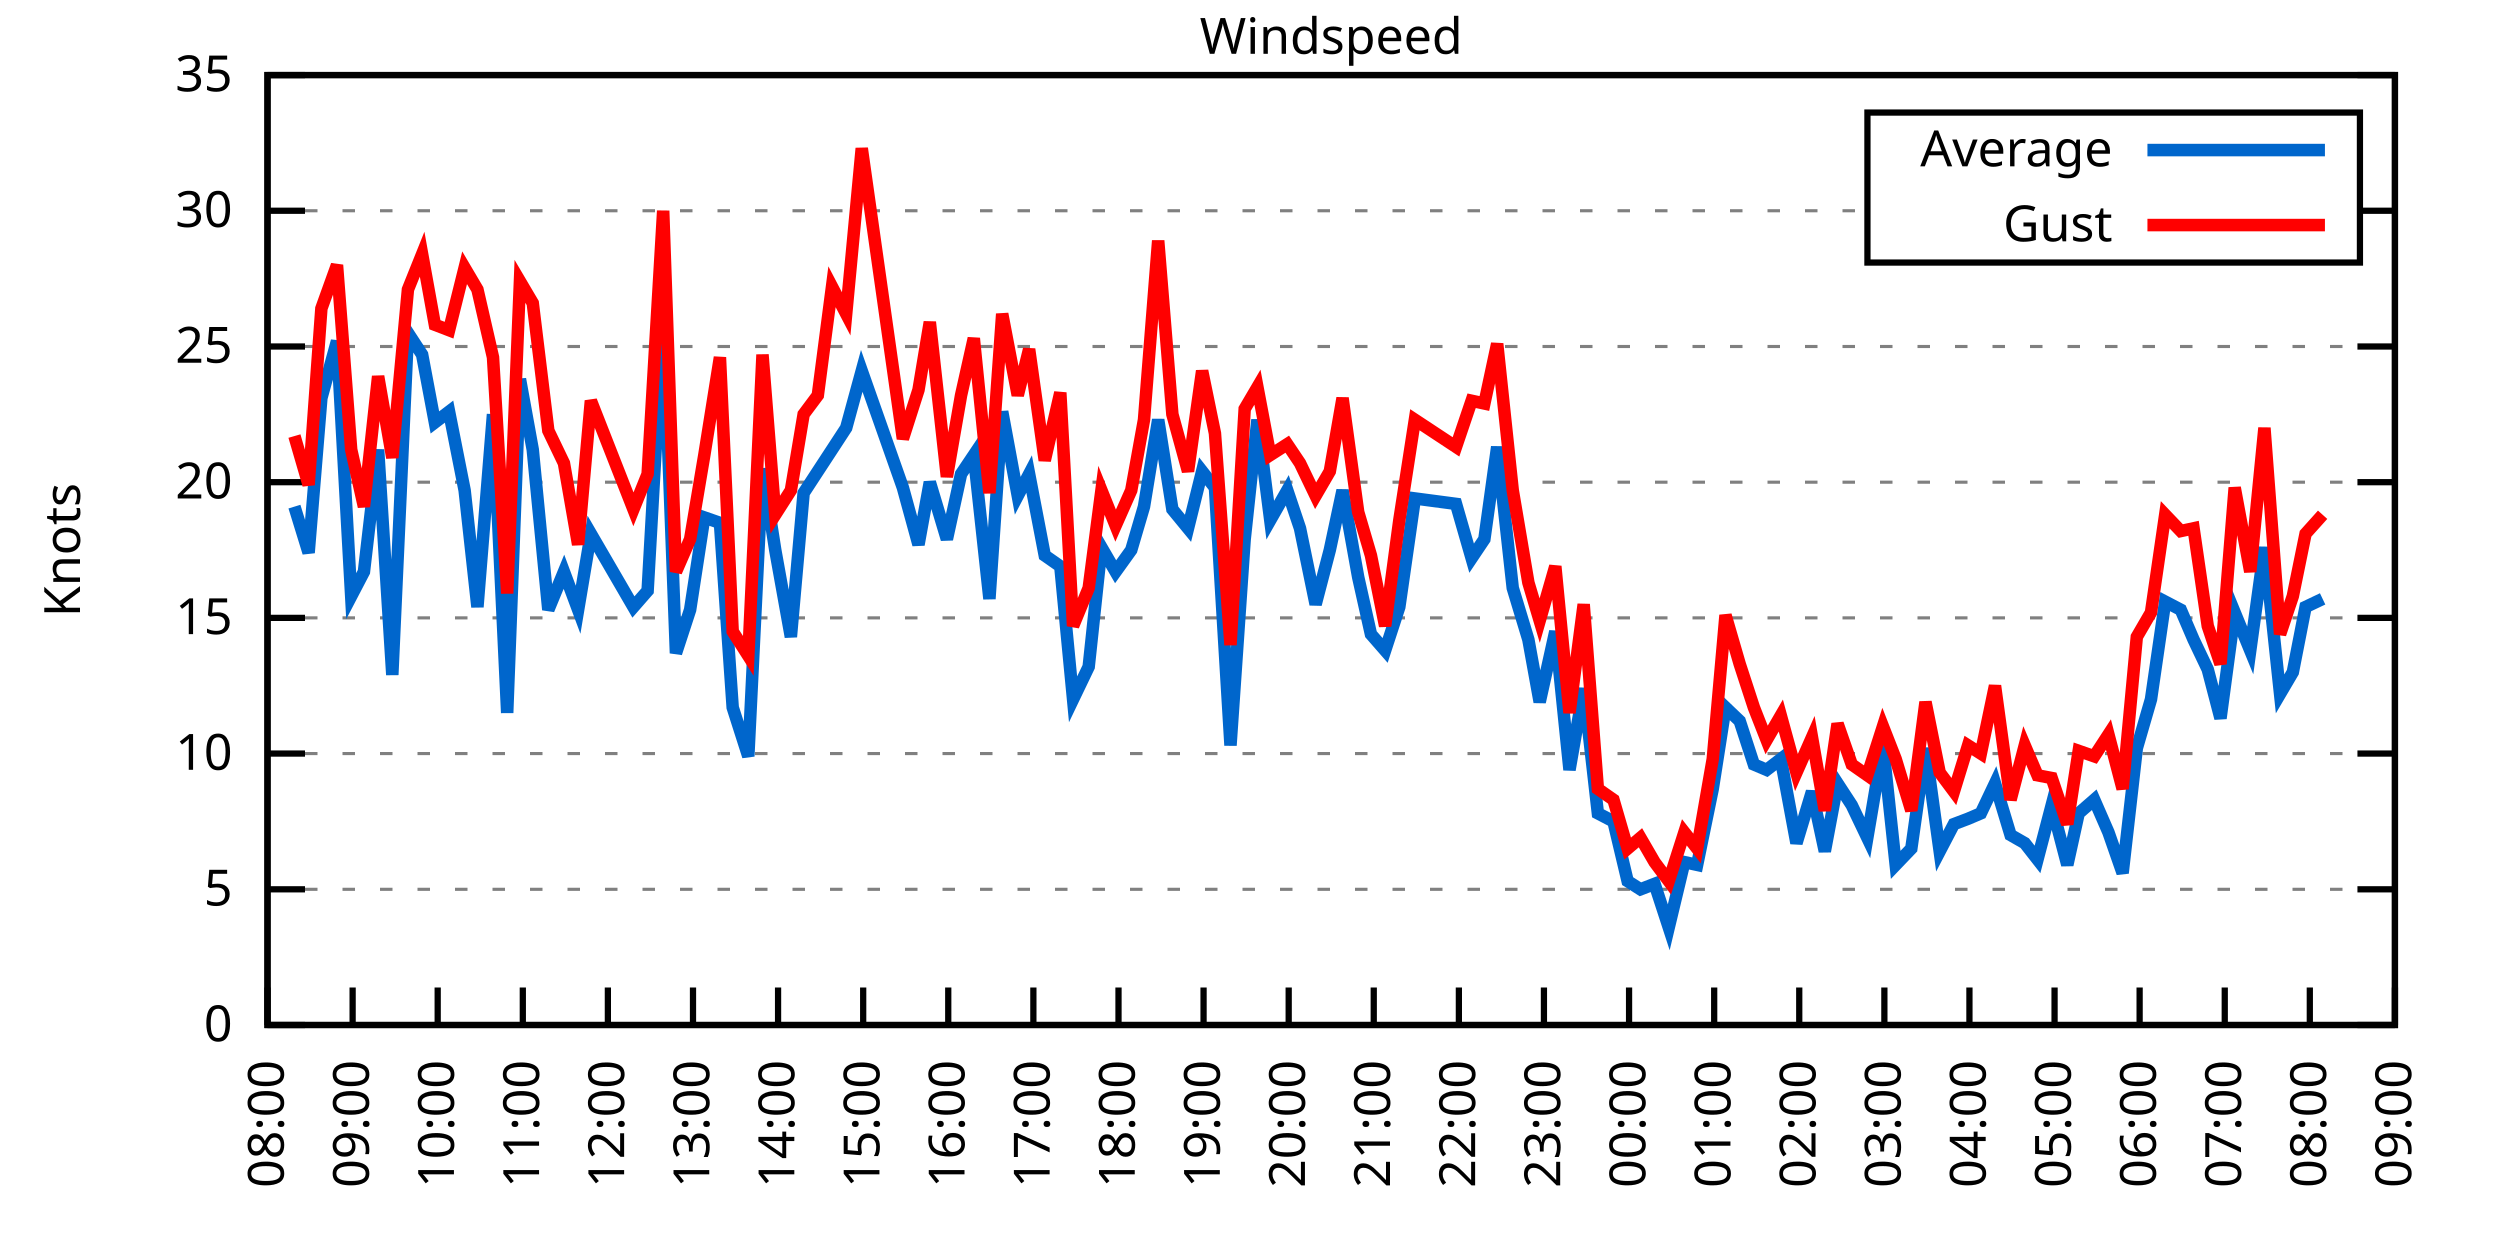
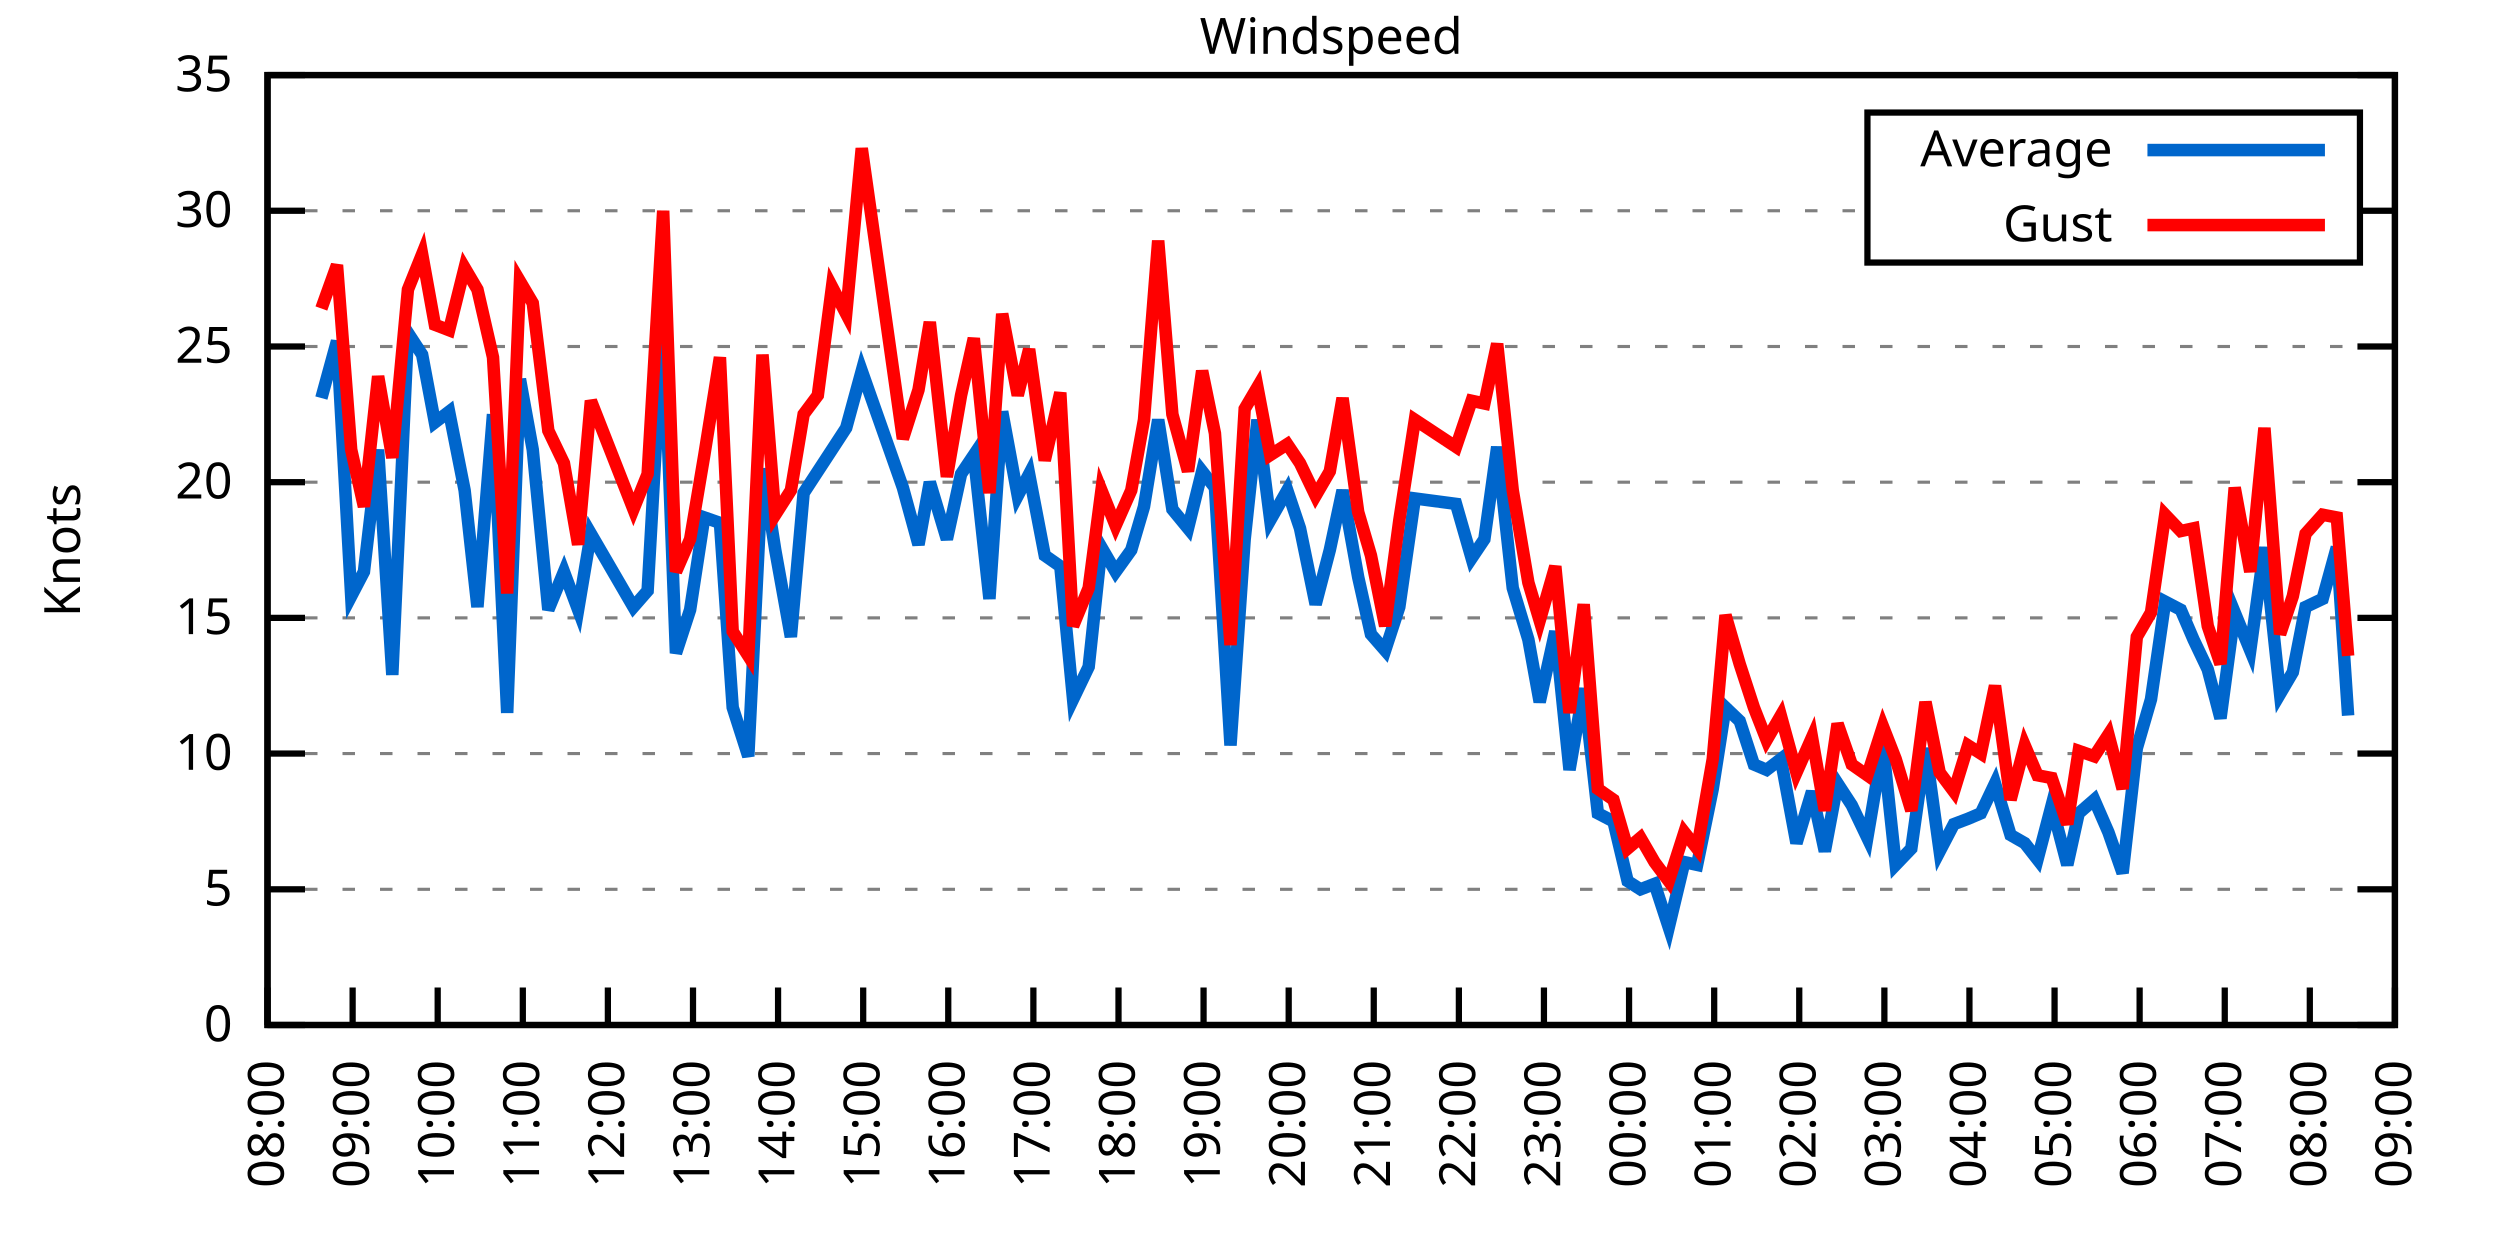
<svg xmlns="http://www.w3.org/2000/svg" xmlns:xlink="http://www.w3.org/1999/xlink" width="400" height="200" viewBox="0 0 400 200">
  <g id="gnuplot_canvas">
    <rect x="0" y="0" width="400" height="200" fill="none" />
    <defs>
      <circle id="gpDot" r="0.5" stroke-width="0.5" stroke="currentColor" />
      <path id="gpPt0" stroke-width="0.333" stroke="currentColor" d="M-1,0 h2 M0,-1 v2" />
      <path id="gpPt1" stroke-width="0.333" stroke="currentColor" d="M-1,-1 L1,1 M1,-1 L-1,1" />
      <path id="gpPt2" stroke-width="0.333" stroke="currentColor" d="M-1,0 L1,0 M0,-1 L0,1 M-1,-1 L1,1 M-1,1 L1,-1" />
      <rect id="gpPt3" stroke-width="0.333" stroke="currentColor" x="-1" y="-1" width="2" height="2" />
      <rect id="gpPt4" stroke-width="0.333" stroke="currentColor" fill="currentColor" x="-1" y="-1" width="2" height="2" />
      <circle id="gpPt5" stroke-width="0.333" stroke="currentColor" cx="0" cy="0" r="1" />
      <use xlink:href="#gpPt5" id="gpPt6" fill="currentColor" stroke="none" />
      <path id="gpPt7" stroke-width="0.333" stroke="currentColor" d="M0,-1.33 L-1.33,0.67 L1.33,0.67 z" />
      <use xlink:href="#gpPt7" id="gpPt8" fill="currentColor" stroke="none" />
      <use xlink:href="#gpPt7" id="gpPt9" stroke="currentColor" transform="rotate(180)" />
      <use xlink:href="#gpPt9" id="gpPt10" fill="currentColor" stroke="none" />
      <use xlink:href="#gpPt3" id="gpPt11" stroke="currentColor" transform="rotate(45)" />
      <use xlink:href="#gpPt11" id="gpPt12" fill="currentColor" stroke="none" />
      <path id="gpPt13" stroke-width="0.333" stroke="currentColor" d="M0,1.330 L1.265,0.411 L0.782,-1.067 L-0.782,-1.076 L-1.265,0.411 z" />
      <use xlink:href="#gpPt13" id="gpPt14" fill="currentColor" stroke="none" />
      <filter id="textbox" filterUnits="objectBoundingBox" x="0" y="0" height="1" width="1">
        <feFlood flood-color="white" flood-opacity="1" result="bgnd" />
        <feComposite in="SourceGraphic" in2="bgnd" operator="atop" />
      </filter>
      <filter id="greybox" filterUnits="objectBoundingBox" x="0" y="0" height="1" width="1">
        <feFlood flood-color="lightgrey" flood-opacity="1" result="grey" />
        <feComposite in="SourceGraphic" in2="grey" operator="atop" />
      </filter>
    </defs>
    <g fill="none" color="white" stroke="currentColor" stroke-width="1.00" stroke-linecap="butt" stroke-linejoin="miter">
</g>
    <g fill="none" color="black" stroke="currentColor" stroke-width="1.00" stroke-linecap="butt" stroke-linejoin="miter">
      <g stroke="none" shape-rendering="crispEdges">
        <polygon fill="rgb(255, 255, 255)" points="42.80,164.00 383.18,164.00 383.18,12.02 42.80,12.02 " />
      </g>
    </g>
    <g fill="none" color="black" stroke="currentColor" stroke-width="1.00" stroke-linecap="butt" stroke-linejoin="miter">
</g>
    <g fill="none" color="black" stroke="black" stroke-width="0.50" stroke-linecap="butt" stroke-linejoin="miter">
</g>
    <g fill="none" color="gray" stroke="currentColor" stroke-width="0.50" stroke-linecap="butt" stroke-linejoin="miter">
      <path stroke="gray" stroke-dasharray="2,4" class="gridline" d="M42.80,164.00 L383.19,164.00  " />
    </g>
    <g fill="none" color="gray" stroke="gray" stroke-width="1.00" stroke-linecap="butt" stroke-linejoin="miter">
</g>
    <g fill="none" color="black" stroke="currentColor" stroke-width="1.00" stroke-linecap="butt" stroke-linejoin="miter">
      <path stroke="black" d="M42.80,164.00 L48.80,164.00 M383.19,164.00 L377.19,164.00  " />
      <g transform="translate(37.20,166.60)" stroke="none" fill="black" font-family="Sans" font-size="8.00" text-anchor="end">
        <text>
          <tspan font-family="Sans"> 0</tspan>
        </text>
      </g>
    </g>
    <g fill="none" color="black" stroke="currentColor" stroke-width="1.00" stroke-linecap="butt" stroke-linejoin="miter">
</g>
    <g fill="none" color="black" stroke="black" stroke-width="0.50" stroke-linecap="butt" stroke-linejoin="miter">
</g>
    <g fill="none" color="gray" stroke="currentColor" stroke-width="0.50" stroke-linecap="butt" stroke-linejoin="miter">
      <path stroke="gray" stroke-dasharray="2,4" class="gridline" d="M42.80,142.29 L383.19,142.29  " />
    </g>
    <g fill="none" color="gray" stroke="gray" stroke-width="1.00" stroke-linecap="butt" stroke-linejoin="miter">
</g>
    <g fill="none" color="black" stroke="currentColor" stroke-width="1.00" stroke-linecap="butt" stroke-linejoin="miter">
      <path stroke="black" d="M42.80,142.29 L48.80,142.29 M383.19,142.29 L377.19,142.29  " />
      <g transform="translate(37.20,144.89)" stroke="none" fill="black" font-family="Sans" font-size="8.00" text-anchor="end">
        <text>
          <tspan font-family="Sans"> 5</tspan>
        </text>
      </g>
    </g>
    <g fill="none" color="black" stroke="currentColor" stroke-width="1.00" stroke-linecap="butt" stroke-linejoin="miter">
</g>
    <g fill="none" color="black" stroke="black" stroke-width="0.50" stroke-linecap="butt" stroke-linejoin="miter">
</g>
    <g fill="none" color="gray" stroke="currentColor" stroke-width="0.50" stroke-linecap="butt" stroke-linejoin="miter">
      <path stroke="gray" stroke-dasharray="2,4" class="gridline" d="M42.80,120.57 L383.19,120.57  " />
    </g>
    <g fill="none" color="gray" stroke="gray" stroke-width="1.00" stroke-linecap="butt" stroke-linejoin="miter">
</g>
    <g fill="none" color="black" stroke="currentColor" stroke-width="1.00" stroke-linecap="butt" stroke-linejoin="miter">
      <path stroke="black" d="M42.80,120.57 L48.80,120.57 M383.19,120.57 L377.19,120.57  " />
      <g transform="translate(37.20,123.17)" stroke="none" fill="black" font-family="Sans" font-size="8.00" text-anchor="end">
        <text>
          <tspan font-family="Sans"> 10</tspan>
        </text>
      </g>
    </g>
    <g fill="none" color="black" stroke="currentColor" stroke-width="1.00" stroke-linecap="butt" stroke-linejoin="miter">
</g>
    <g fill="none" color="black" stroke="black" stroke-width="0.50" stroke-linecap="butt" stroke-linejoin="miter">
</g>
    <g fill="none" color="gray" stroke="currentColor" stroke-width="0.50" stroke-linecap="butt" stroke-linejoin="miter">
      <path stroke="gray" stroke-dasharray="2,4" class="gridline" d="M42.80,98.86 L383.19,98.86  " />
    </g>
    <g fill="none" color="gray" stroke="gray" stroke-width="1.00" stroke-linecap="butt" stroke-linejoin="miter">
</g>
    <g fill="none" color="black" stroke="currentColor" stroke-width="1.00" stroke-linecap="butt" stroke-linejoin="miter">
      <path stroke="black" d="M42.80,98.86 L48.80,98.86 M383.19,98.86 L377.19,98.86  " />
      <g transform="translate(37.20,101.46)" stroke="none" fill="black" font-family="Sans" font-size="8.00" text-anchor="end">
        <text>
          <tspan font-family="Sans"> 15</tspan>
        </text>
      </g>
    </g>
    <g fill="none" color="black" stroke="currentColor" stroke-width="1.00" stroke-linecap="butt" stroke-linejoin="miter">
</g>
    <g fill="none" color="black" stroke="black" stroke-width="0.50" stroke-linecap="butt" stroke-linejoin="miter">
</g>
    <g fill="none" color="gray" stroke="currentColor" stroke-width="0.50" stroke-linecap="butt" stroke-linejoin="miter">
      <path stroke="gray" stroke-dasharray="2,4" class="gridline" d="M42.80,77.15 L383.19,77.15  " />
    </g>
    <g fill="none" color="gray" stroke="gray" stroke-width="1.00" stroke-linecap="butt" stroke-linejoin="miter">
</g>
    <g fill="none" color="black" stroke="currentColor" stroke-width="1.00" stroke-linecap="butt" stroke-linejoin="miter">
      <path stroke="black" d="M42.80,77.15 L48.80,77.15 M383.19,77.15 L377.19,77.15  " />
      <g transform="translate(37.20,79.75)" stroke="none" fill="black" font-family="Sans" font-size="8.00" text-anchor="end">
        <text>
          <tspan font-family="Sans"> 20</tspan>
        </text>
      </g>
    </g>
    <g fill="none" color="black" stroke="currentColor" stroke-width="1.00" stroke-linecap="butt" stroke-linejoin="miter">
</g>
    <g fill="none" color="black" stroke="black" stroke-width="0.50" stroke-linecap="butt" stroke-linejoin="miter">
</g>
    <g fill="none" color="gray" stroke="currentColor" stroke-width="0.50" stroke-linecap="butt" stroke-linejoin="miter">
      <path stroke="gray" stroke-dasharray="2,4" class="gridline" d="M42.80,55.44 L383.19,55.44  " />
    </g>
    <g fill="none" color="gray" stroke="gray" stroke-width="1.00" stroke-linecap="butt" stroke-linejoin="miter">
</g>
    <g fill="none" color="black" stroke="currentColor" stroke-width="1.00" stroke-linecap="butt" stroke-linejoin="miter">
      <path stroke="black" d="M42.80,55.44 L48.80,55.44 M383.19,55.44 L377.19,55.44  " />
      <g transform="translate(37.20,58.04)" stroke="none" fill="black" font-family="Sans" font-size="8.00" text-anchor="end">
        <text>
          <tspan font-family="Sans"> 25</tspan>
        </text>
      </g>
    </g>
    <g fill="none" color="black" stroke="currentColor" stroke-width="1.00" stroke-linecap="butt" stroke-linejoin="miter">
</g>
    <g fill="none" color="black" stroke="black" stroke-width="0.50" stroke-linecap="butt" stroke-linejoin="miter">
</g>
    <g fill="none" color="gray" stroke="currentColor" stroke-width="0.50" stroke-linecap="butt" stroke-linejoin="miter">
      <path stroke="gray" stroke-dasharray="2,4" class="gridline" d="M42.80,33.72 L298.79,33.72 M377.59,33.72 L383.19,33.72  " />
    </g>
    <g fill="none" color="gray" stroke="gray" stroke-width="1.00" stroke-linecap="butt" stroke-linejoin="miter">
</g>
    <g fill="none" color="black" stroke="currentColor" stroke-width="1.00" stroke-linecap="butt" stroke-linejoin="miter">
      <path stroke="black" d="M42.80,33.72 L48.80,33.72 M383.19,33.72 L377.19,33.72  " />
      <g transform="translate(37.20,36.32)" stroke="none" fill="black" font-family="Sans" font-size="8.00" text-anchor="end">
        <text>
          <tspan font-family="Sans"> 30</tspan>
        </text>
      </g>
    </g>
    <g fill="none" color="black" stroke="currentColor" stroke-width="1.00" stroke-linecap="butt" stroke-linejoin="miter">
</g>
    <g fill="none" color="black" stroke="black" stroke-width="0.50" stroke-linecap="butt" stroke-linejoin="miter">
</g>
    <g fill="none" color="gray" stroke="currentColor" stroke-width="0.50" stroke-linecap="butt" stroke-linejoin="miter">
      <path stroke="gray" stroke-dasharray="2,4" class="gridline" d="M42.80,12.01 L383.19,12.01  " />
    </g>
    <g fill="none" color="gray" stroke="gray" stroke-width="1.00" stroke-linecap="butt" stroke-linejoin="miter">
</g>
    <g fill="none" color="black" stroke="currentColor" stroke-width="1.00" stroke-linecap="butt" stroke-linejoin="miter">
      <path stroke="black" d="M42.80,12.01 L48.80,12.01 M383.19,12.01 L377.19,12.01  " />
      <g transform="translate(37.20,14.61)" stroke="none" fill="black" font-family="Sans" font-size="8.00" text-anchor="end">
        <text>
          <tspan font-family="Sans"> 35</tspan>
        </text>
      </g>
    </g>
    <g fill="none" color="black" stroke="currentColor" stroke-width="1.00" stroke-linecap="butt" stroke-linejoin="miter">
      <path stroke="black" d="M42.80,164.00 L42.80,158.00  " />
      <g transform="translate(45.40,169.60) rotate(270.00)" stroke="none" fill="black" font-family="Sans" font-size="8.00" text-anchor="end">
        <text>
          <tspan font-family="Sans">08:00</tspan>
        </text>
      </g>
    </g>
    <g fill="none" color="black" stroke="currentColor" stroke-width="1.00" stroke-linecap="butt" stroke-linejoin="miter">
      <path stroke="black" d="M56.42,164.00 L56.42,158.00  " />
      <g transform="translate(59.02,169.60) rotate(270.00)" stroke="none" fill="black" font-family="Sans" font-size="8.00" text-anchor="end">
        <text>
          <tspan font-family="Sans">09:00</tspan>
        </text>
      </g>
    </g>
    <g fill="none" color="black" stroke="currentColor" stroke-width="1.00" stroke-linecap="butt" stroke-linejoin="miter">
      <path stroke="black" d="M70.03,164.00 L70.03,158.00  " />
      <g transform="translate(72.63,169.60) rotate(270.00)" stroke="none" fill="black" font-family="Sans" font-size="8.00" text-anchor="end">
        <text>
          <tspan font-family="Sans">10:00</tspan>
        </text>
      </g>
    </g>
    <g fill="none" color="black" stroke="currentColor" stroke-width="1.00" stroke-linecap="butt" stroke-linejoin="miter">
      <path stroke="black" d="M83.65,164.00 L83.65,158.00  " />
      <g transform="translate(86.25,169.60) rotate(270.00)" stroke="none" fill="black" font-family="Sans" font-size="8.00" text-anchor="end">
        <text>
          <tspan font-family="Sans">11:00</tspan>
        </text>
      </g>
    </g>
    <g fill="none" color="black" stroke="currentColor" stroke-width="1.00" stroke-linecap="butt" stroke-linejoin="miter">
      <path stroke="black" d="M97.26,164.00 L97.26,158.00  " />
      <g transform="translate(99.86,169.60) rotate(270.00)" stroke="none" fill="black" font-family="Sans" font-size="8.00" text-anchor="end">
        <text>
          <tspan font-family="Sans">12:00</tspan>
        </text>
      </g>
    </g>
    <g fill="none" color="black" stroke="currentColor" stroke-width="1.00" stroke-linecap="butt" stroke-linejoin="miter">
      <path stroke="black" d="M110.88,164.00 L110.88,158.00  " />
      <g transform="translate(113.48,169.60) rotate(270.00)" stroke="none" fill="black" font-family="Sans" font-size="8.00" text-anchor="end">
        <text>
          <tspan font-family="Sans">13:00</tspan>
        </text>
      </g>
    </g>
    <g fill="none" color="black" stroke="currentColor" stroke-width="1.00" stroke-linecap="butt" stroke-linejoin="miter">
      <path stroke="black" d="M124.49,164.00 L124.49,158.00  " />
      <g transform="translate(127.09,169.60) rotate(270.00)" stroke="none" fill="black" font-family="Sans" font-size="8.00" text-anchor="end">
        <text>
          <tspan font-family="Sans">14:00</tspan>
        </text>
      </g>
    </g>
    <g fill="none" color="black" stroke="currentColor" stroke-width="1.00" stroke-linecap="butt" stroke-linejoin="miter">
      <path stroke="black" d="M138.11,164.00 L138.11,158.00  " />
      <g transform="translate(140.71,169.60) rotate(270.00)" stroke="none" fill="black" font-family="Sans" font-size="8.00" text-anchor="end">
        <text>
          <tspan font-family="Sans">15:00</tspan>
        </text>
      </g>
    </g>
    <g fill="none" color="black" stroke="currentColor" stroke-width="1.00" stroke-linecap="butt" stroke-linejoin="miter">
      <path stroke="black" d="M151.72,164.00 L151.72,158.00  " />
      <g transform="translate(154.32,169.60) rotate(270.00)" stroke="none" fill="black" font-family="Sans" font-size="8.00" text-anchor="end">
        <text>
          <tspan font-family="Sans">16:00</tspan>
        </text>
      </g>
    </g>
    <g fill="none" color="black" stroke="currentColor" stroke-width="1.00" stroke-linecap="butt" stroke-linejoin="miter">
      <path stroke="black" d="M165.34,164.00 L165.34,158.00  " />
      <g transform="translate(167.94,169.60) rotate(270.00)" stroke="none" fill="black" font-family="Sans" font-size="8.00" text-anchor="end">
        <text>
          <tspan font-family="Sans">17:00</tspan>
        </text>
      </g>
    </g>
    <g fill="none" color="black" stroke="currentColor" stroke-width="1.00" stroke-linecap="butt" stroke-linejoin="miter">
      <path stroke="black" d="M178.96,164.00 L178.96,158.00  " />
      <g transform="translate(181.56,169.60) rotate(270.00)" stroke="none" fill="black" font-family="Sans" font-size="8.00" text-anchor="end">
        <text>
          <tspan font-family="Sans">18:00</tspan>
        </text>
      </g>
    </g>
    <g fill="none" color="black" stroke="currentColor" stroke-width="1.00" stroke-linecap="butt" stroke-linejoin="miter">
      <path stroke="black" d="M192.57,164.00 L192.57,158.00  " />
      <g transform="translate(195.17,169.60) rotate(270.00)" stroke="none" fill="black" font-family="Sans" font-size="8.00" text-anchor="end">
        <text>
          <tspan font-family="Sans">19:00</tspan>
        </text>
      </g>
    </g>
    <g fill="none" color="black" stroke="currentColor" stroke-width="1.00" stroke-linecap="butt" stroke-linejoin="miter">
      <path stroke="black" d="M206.19,164.00 L206.19,158.00  " />
      <g transform="translate(208.79,169.60) rotate(270.00)" stroke="none" fill="black" font-family="Sans" font-size="8.00" text-anchor="end">
        <text>
          <tspan font-family="Sans">20:00</tspan>
        </text>
      </g>
    </g>
    <g fill="none" color="black" stroke="currentColor" stroke-width="1.00" stroke-linecap="butt" stroke-linejoin="miter">
      <path stroke="black" d="M219.80,164.00 L219.80,158.00  " />
      <g transform="translate(222.40,169.60) rotate(270.00)" stroke="none" fill="black" font-family="Sans" font-size="8.00" text-anchor="end">
        <text>
          <tspan font-family="Sans">21:00</tspan>
        </text>
      </g>
    </g>
    <g fill="none" color="black" stroke="currentColor" stroke-width="1.00" stroke-linecap="butt" stroke-linejoin="miter">
      <path stroke="black" d="M233.42,164.00 L233.42,158.00  " />
      <g transform="translate(236.02,169.60) rotate(270.00)" stroke="none" fill="black" font-family="Sans" font-size="8.00" text-anchor="end">
        <text>
          <tspan font-family="Sans">22:00</tspan>
        </text>
      </g>
    </g>
    <g fill="none" color="black" stroke="currentColor" stroke-width="1.00" stroke-linecap="butt" stroke-linejoin="miter">
      <path stroke="black" d="M247.03,164.00 L247.03,158.00  " />
      <g transform="translate(249.63,169.60) rotate(270.00)" stroke="none" fill="black" font-family="Sans" font-size="8.00" text-anchor="end">
        <text>
          <tspan font-family="Sans">23:00</tspan>
        </text>
      </g>
    </g>
    <g fill="none" color="black" stroke="currentColor" stroke-width="1.00" stroke-linecap="butt" stroke-linejoin="miter">
      <path stroke="black" d="M260.65,164.00 L260.65,158.00  " />
      <g transform="translate(263.25,169.60) rotate(270.00)" stroke="none" fill="black" font-family="Sans" font-size="8.00" text-anchor="end">
        <text>
          <tspan font-family="Sans">00:00</tspan>
        </text>
      </g>
    </g>
    <g fill="none" color="black" stroke="currentColor" stroke-width="1.00" stroke-linecap="butt" stroke-linejoin="miter">
      <path stroke="black" d="M274.27,164.00 L274.27,158.00  " />
      <g transform="translate(276.87,169.60) rotate(270.00)" stroke="none" fill="black" font-family="Sans" font-size="8.00" text-anchor="end">
        <text>
          <tspan font-family="Sans">01:00</tspan>
        </text>
      </g>
    </g>
    <g fill="none" color="black" stroke="currentColor" stroke-width="1.00" stroke-linecap="butt" stroke-linejoin="miter">
      <path stroke="black" d="M287.88,164.00 L287.88,158.00  " />
      <g transform="translate(290.48,169.60) rotate(270.00)" stroke="none" fill="black" font-family="Sans" font-size="8.00" text-anchor="end">
        <text>
          <tspan font-family="Sans">02:00</tspan>
        </text>
      </g>
    </g>
    <g fill="none" color="black" stroke="currentColor" stroke-width="1.00" stroke-linecap="butt" stroke-linejoin="miter">
      <path stroke="black" d="M301.50,164.00 L301.50,158.00  " />
      <g transform="translate(304.10,169.60) rotate(270.00)" stroke="none" fill="black" font-family="Sans" font-size="8.00" text-anchor="end">
        <text>
          <tspan font-family="Sans">03:00</tspan>
        </text>
      </g>
    </g>
    <g fill="none" color="black" stroke="currentColor" stroke-width="1.00" stroke-linecap="butt" stroke-linejoin="miter">
      <path stroke="black" d="M315.11,164.00 L315.11,158.00  " />
      <g transform="translate(317.71,169.60) rotate(270.00)" stroke="none" fill="black" font-family="Sans" font-size="8.00" text-anchor="end">
        <text>
          <tspan font-family="Sans">04:00</tspan>
        </text>
      </g>
    </g>
    <g fill="none" color="black" stroke="currentColor" stroke-width="1.00" stroke-linecap="butt" stroke-linejoin="miter">
      <path stroke="black" d="M328.73,164.00 L328.73,158.00  " />
      <g transform="translate(331.33,169.60) rotate(270.00)" stroke="none" fill="black" font-family="Sans" font-size="8.00" text-anchor="end">
        <text>
          <tspan font-family="Sans">05:00</tspan>
        </text>
      </g>
    </g>
    <g fill="none" color="black" stroke="currentColor" stroke-width="1.00" stroke-linecap="butt" stroke-linejoin="miter">
      <path stroke="black" d="M342.34,164.00 L342.34,158.00  " />
      <g transform="translate(344.94,169.60) rotate(270.00)" stroke="none" fill="black" font-family="Sans" font-size="8.00" text-anchor="end">
        <text>
          <tspan font-family="Sans">06:00</tspan>
        </text>
      </g>
    </g>
    <g fill="none" color="black" stroke="currentColor" stroke-width="1.00" stroke-linecap="butt" stroke-linejoin="miter">
      <path stroke="black" d="M355.96,164.00 L355.96,158.00  " />
      <g transform="translate(358.56,169.60) rotate(270.00)" stroke="none" fill="black" font-family="Sans" font-size="8.00" text-anchor="end">
        <text>
          <tspan font-family="Sans">07:00</tspan>
        </text>
      </g>
    </g>
    <g fill="none" color="black" stroke="currentColor" stroke-width="1.00" stroke-linecap="butt" stroke-linejoin="miter">
      <path stroke="black" d="M369.57,164.00 L369.57,158.00  " />
      <g transform="translate(372.17,169.60) rotate(270.00)" stroke="none" fill="black" font-family="Sans" font-size="8.00" text-anchor="end">
        <text>
          <tspan font-family="Sans">08:00</tspan>
        </text>
      </g>
    </g>
    <g fill="none" color="black" stroke="currentColor" stroke-width="1.00" stroke-linecap="butt" stroke-linejoin="miter">
      <path stroke="black" d="M383.19,164.00 L383.19,158.00  " />
      <g transform="translate(385.79,169.60) rotate(270.00)" stroke="none" fill="black" font-family="Sans" font-size="8.00" text-anchor="end">
        <text>
          <tspan font-family="Sans">09:00</tspan>
        </text>
      </g>
    </g>
    <g fill="none" color="black" stroke="currentColor" stroke-width="1.00" stroke-linecap="butt" stroke-linejoin="miter">
</g>
    <g fill="none" color="black" stroke="currentColor" stroke-width="1.00" stroke-linecap="butt" stroke-linejoin="miter">
      <path stroke="black" d="M42.80,12.01 L42.80,164.00 L383.19,164.00 L383.19,12.01 L42.80,12.01 Z  " />
    </g>
    <g fill="none" color="black" stroke="currentColor" stroke-width="1.00" stroke-linecap="butt" stroke-linejoin="miter">
</g>
    <g fill="none" color="black" stroke="currentColor" stroke-width="1.00" stroke-linecap="butt" stroke-linejoin="miter">
      <path stroke="black" d="M298.79,42.01 L298.79,18.01 L377.59,18.01 L377.59,42.01 L298.79,42.01 Z  " />
    </g>
    <g id="Windspeed_plot_1">
      <g fill="none" color="white" stroke="black" stroke-width="2.00" stroke-linecap="butt" stroke-linejoin="miter">
</g>
      <g fill="none" color="black" stroke="currentColor" stroke-width="2.00" stroke-linecap="butt" stroke-linejoin="miter">
        <g transform="translate(337.99,26.61)" stroke="none" fill="black" font-family="Sans" font-size="8.00" text-anchor="end">
          <text>
            <tspan font-family="Sans">Average</tspan>
          </text>
        </g>
      </g>
      <g fill="none" color="black" stroke="currentColor" stroke-width="2.00" stroke-linecap="butt" stroke-linejoin="miter">
-         <path stroke="rgb(  0, 102, 204)" d="M343.59,24.01 L371.99,24.01 M47.11,81.06 L49.38,88.44 L51.42,63.69 L53.92,54.57 L56.19,95.39 L58.23,91.48   L60.50,71.94 L62.77,107.98 L65.27,53.26 L67.54,56.74 L69.58,67.59 L71.85,65.86 L74.34,78.45 L76.39,97.12   L78.88,66.29 L81.15,114.06 L83.19,60.65 L85.24,71.94 L87.73,97.56 L90.23,91.48 L92.50,97.56 L94.54,85.40   L101.35,97.12 L103.62,94.52 L106.11,50.66 L108.15,104.51 L110.42,97.56 L112.69,82.79 L115.19,83.66 L117.23,113.19   L119.73,121.01 L122.00,74.98 L124.04,88.00 L126.54,101.90 L128.58,78.89 L130.85,75.41 L133.12,71.94 L135.39,68.46   L137.88,59.34 L144.46,78.02 L146.96,87.14 L148.77,77.15 L151.50,86.27 L153.77,75.85 L155.81,72.81 L158.31,95.82   L160.35,65.86 L162.84,79.32 L164.66,75.85 L167.16,88.87 L169.65,90.61 L171.69,111.89 L174.19,106.68 L176.23,87.57   L178.50,91.48 L181.00,88.00 L183.04,81.06 L185.31,67.16 L187.58,81.49 L190.08,84.53 L192.34,75.41 L194.39,78.02   L196.88,119.27 L199.15,86.27 L201.19,67.16 L203.24,83.23 L205.96,78.45 L208.00,84.53 L210.50,96.69 L212.77,88.00   L214.81,78.45 L217.31,92.35 L219.35,101.47 L221.62,104.07 L223.89,97.12 L226.38,79.75 L232.96,80.62 L235.46,89.31   L237.50,86.27 L239.55,71.50 L242.04,94.08 L244.54,102.34 L246.35,112.32 L248.85,101.03 L251.12,123.18 L253.39,110.15   L255.66,130.13 L258.15,131.43 L260.42,140.98 L262.47,142.29 L264.73,141.42 L267.00,148.37 L269.50,137.94 L271.54,138.38   L274.04,126.22 L276.08,113.19 L278.35,115.36 L280.62,122.31 L282.66,123.18 L284.93,121.44 L287.43,134.90 L289.92,126.65   L291.97,136.21 L294.01,125.35 L296.28,128.83 L298.77,134.04 L301.27,119.27 L303.31,138.38 L305.81,135.77 L308.08,119.71   L310.35,136.21 L312.62,131.86 L314.89,131.00 L316.93,130.13 L319.20,125.35 L321.69,133.60 L323.96,134.90 L326.00,137.51   L328.27,128.83 L330.77,138.38 L332.59,130.13 L335.08,127.96 L337.35,133.17 L339.62,139.68 L341.89,119.71 L344.16,111.89   L346.43,96.26 L348.92,97.56 L350.97,102.34 L353.24,107.11 L355.28,114.93 L357.55,97.99 L360.04,104.07 L362.31,87.57   L364.81,111.02 L366.85,107.55 L368.89,97.12 L371.62,95.82  " />
+         <path stroke="rgb(  0, 102, 204)" d="M343.59,24.01 L371.99,24.01 M51.42,63.69 L53.92,54.57 L56.19,95.39 L58.23,91.48 L60.50,71.94 L62.77,107.98   L65.27,53.26 L67.54,56.74 L69.58,67.59 L71.85,65.86 L74.34,78.45 L76.39,97.12 L78.88,66.29 L81.15,114.06   L83.19,60.65 L85.24,71.94 L87.73,97.56 L90.23,91.48 L92.50,97.56 L94.54,85.40 L101.35,97.12 L103.62,94.52   L106.11,50.66 L108.15,104.51 L110.42,97.56 L112.69,82.79 L115.19,83.66 L117.23,113.19 L119.73,121.01 L122.00,74.98   L124.04,88.00 L126.54,101.90 L128.58,78.89 L130.85,75.41 L133.12,71.94 L135.39,68.46 L137.88,59.34 L144.46,78.02   L146.96,87.14 L148.77,77.15 L151.50,86.27 L153.77,75.85 L155.81,72.81 L158.31,95.82 L160.35,65.86 L162.84,79.32   L164.66,75.85 L167.16,88.87 L169.65,90.61 L171.69,111.89 L174.19,106.68 L176.23,87.57 L178.50,91.48 L181.00,88.00   L183.04,81.06 L185.31,67.16 L187.58,81.49 L190.08,84.53 L192.34,75.41 L194.39,78.02 L196.88,119.27 L199.15,86.27   L201.19,67.16 L203.24,83.23 L205.96,78.45 L208.00,84.53 L210.50,96.69 L212.77,88.00 L214.81,78.45 L217.31,92.35   L219.35,101.47 L221.62,104.07 L223.89,97.12 L226.38,79.75 L232.96,80.62 L235.46,89.31 L237.50,86.27 L239.55,71.50   L242.04,94.08 L244.54,102.34 L246.35,112.32 L248.85,101.03 L251.12,123.18 L253.39,110.15 L255.66,130.13 L258.15,131.43   L260.42,140.98 L262.47,142.29 L264.73,141.42 L267.00,148.37 L269.50,137.94 L271.54,138.38 L274.04,126.22 L276.08,113.19   L278.35,115.36 L280.62,122.31 L282.66,123.18 L284.93,121.44 L287.43,134.90 L289.92,126.65 L291.97,136.21 L294.01,125.35   L296.28,128.83 L298.77,134.04 L301.27,119.27 L303.31,138.38 L305.81,135.77 L308.08,119.71 L310.35,136.21 L312.62,131.86   L314.89,131.00 L316.93,130.13 L319.20,125.35 L321.69,133.60 L323.96,134.90 L326.00,137.51 L328.27,128.83 L330.77,138.38   L332.59,130.13 L335.08,127.96 L337.35,133.17 L339.62,139.68 L341.89,119.71 L344.16,111.89 L346.43,96.26 L348.92,97.56   L350.97,102.34 L353.24,107.11 L355.28,114.93 L357.55,97.99 L360.04,104.07 L362.31,87.57 L364.81,111.02 L366.85,107.55   L368.89,97.12 L371.62,95.82 L373.89,87.57 L375.70,114.49  " />
      </g>
    </g>
    <g id="Windspeed_plot_2">
      <g fill="none" color="black" stroke="currentColor" stroke-width="2.00" stroke-linecap="butt" stroke-linejoin="miter">
        <g transform="translate(337.99,38.61)" stroke="none" fill="black" font-family="Sans" font-size="8.00" text-anchor="end">
          <text>
            <tspan font-family="Sans">Gust</tspan>
          </text>
        </g>
      </g>
      <g fill="none" color="black" stroke="currentColor" stroke-width="2.00" stroke-linecap="butt" stroke-linejoin="miter">
-         <path stroke="rgb(255,   0,   0)" d="M343.59,36.01 L371.99,36.01 M47.11,69.77 L49.38,77.58 L51.42,49.36 L53.92,42.41 L56.19,71.94 L58.23,81.06   L60.50,60.21 L62.77,73.24 L65.27,46.32 L67.54,40.67 L69.58,51.96 L71.85,52.83 L74.34,42.84 L76.39,46.32   L78.88,57.17 L81.15,94.95 L83.19,45.01 L85.24,48.49 L87.73,68.90 L90.23,74.11 L92.50,87.14 L94.54,64.12   L101.35,81.49 L103.62,75.85 L106.11,33.72 L108.15,91.48 L110.42,86.27 L112.69,72.81 L115.19,57.17 L117.23,101.03   L119.73,104.94 L122.00,56.74 L124.04,82.36 L126.54,78.45 L128.58,66.29 L130.85,63.25 L133.12,45.88 L135.39,50.22   L137.88,23.73 L144.46,70.20 L146.96,62.38 L148.77,51.53 L151.50,76.28 L153.77,63.25 L155.81,54.13 L158.31,78.89   L160.35,50.22 L162.84,63.25 L164.66,55.87 L167.16,73.67 L169.65,62.82 L171.69,100.16 L174.19,94.08 L176.23,78.45   L178.50,84.10 L181.00,78.45 L183.04,67.16 L185.31,38.50 L187.58,66.29 L190.08,75.41 L192.34,59.34 L194.39,69.33   L196.88,103.20 L199.15,65.42 L201.19,61.95 L203.24,72.81 L205.96,71.07 L208.00,74.11 L210.50,79.32 L212.77,75.41   L214.81,63.69 L217.31,81.93 L219.35,88.87 L221.62,100.16 L223.89,83.23 L226.38,67.16 L232.96,71.50 L235.46,64.12   L237.50,64.56 L239.55,55.00 L242.04,78.45 L244.54,93.22 L246.35,99.30 L248.85,90.61 L251.12,114.06 L253.39,96.69   L255.66,126.22 L258.15,127.96 L260.42,135.77 L262.47,134.04 L264.73,137.94 L267.00,140.98 L269.50,133.17 L271.54,135.77   L274.04,121.44 L276.08,98.43 L278.35,106.24 L280.62,113.19 L282.66,118.40 L284.93,114.49 L287.43,123.61 L289.92,117.97   L291.97,129.69 L294.01,115.80 L296.28,122.31 L298.77,124.05 L301.27,116.23 L303.31,121.44 L305.81,129.69 L308.08,112.32   L310.35,123.61 L312.62,126.65 L314.89,119.27 L316.93,120.57 L319.20,109.72 L321.69,127.96 L323.96,119.27 L326.00,124.05   L328.27,124.48 L330.77,131.86 L332.59,120.14 L335.08,121.01 L337.35,117.53 L339.62,126.22 L341.89,101.90 L344.16,97.99   L346.43,82.36 L348.92,84.97 L350.97,84.53 L353.24,100.16 L355.28,106.24 L357.55,78.02 L360.04,91.48 L362.31,68.46   L364.81,101.47 L366.85,95.39 L368.89,85.40 L371.62,82.36  " />
+         <path stroke="rgb(255,   0,   0)" d="M343.59,36.01 L371.99,36.01 M51.42,49.36 L53.92,42.41 L56.19,71.94 L58.23,81.06 L60.50,60.21 L62.77,73.24   L65.27,46.32 L67.54,40.67 L69.58,51.96 L71.85,52.83 L74.34,42.84 L76.39,46.32 L78.88,57.17 L81.15,94.95   L83.19,45.01 L85.24,48.49 L87.73,68.90 L90.23,74.11 L92.50,87.14 L94.54,64.12 L101.35,81.49 L103.62,75.85   L106.11,33.72 L108.15,91.48 L110.42,86.27 L112.69,72.81 L115.19,57.17 L117.23,101.03 L119.73,104.94 L122.00,56.74   L124.04,82.36 L126.54,78.45 L128.58,66.29 L130.85,63.25 L133.12,45.88 L135.39,50.22 L137.88,23.73 L144.46,70.20   L146.96,62.38 L148.77,51.53 L151.50,76.28 L153.77,63.25 L155.81,54.13 L158.31,78.89 L160.35,50.22 L162.84,63.25   L164.66,55.87 L167.16,73.67 L169.65,62.82 L171.69,100.16 L174.19,94.08 L176.23,78.45 L178.50,84.10 L181.00,78.45   L183.04,67.16 L185.31,38.50 L187.58,66.29 L190.08,75.41 L192.34,59.34 L194.39,69.33 L196.88,103.20 L199.15,65.42   L201.19,61.95 L203.24,72.81 L205.96,71.07 L208.00,74.11 L210.50,79.32 L212.77,75.41 L214.81,63.69 L217.31,81.93   L219.35,88.87 L221.62,100.16 L223.89,83.23 L226.38,67.16 L232.96,71.50 L235.46,64.12 L237.50,64.56 L239.55,55.00   L242.04,78.45 L244.54,93.22 L246.35,99.30 L248.85,90.61 L251.12,114.06 L253.39,96.69 L255.66,126.22 L258.15,127.96   L260.42,135.77 L262.47,134.04 L264.73,137.94 L267.00,140.98 L269.50,133.17 L271.54,135.77 L274.04,121.44 L276.08,98.43   L278.35,106.24 L280.62,113.19 L282.66,118.40 L284.93,114.49 L287.43,123.61 L289.92,117.97 L291.97,129.69 L294.01,115.80   L296.28,122.31 L298.77,124.05 L301.27,116.23 L303.31,121.44 L305.81,129.69 L308.08,112.32 L310.35,123.61 L312.62,126.65   L314.89,119.27 L316.93,120.57 L319.20,109.72 L321.69,127.96 L323.96,119.27 L326.00,124.05 L328.27,124.48 L330.77,131.86   L332.59,120.14 L335.08,121.01 L337.35,117.53 L339.62,126.22 L341.89,101.90 L344.16,97.99 L346.43,82.36 L348.92,84.97   L350.97,84.53 L353.24,100.16 L355.28,106.24 L357.55,78.02 L360.04,91.48 L362.31,68.46 L364.81,101.47 L366.85,95.39   L368.89,85.40 L371.62,82.36 L373.89,82.79 L375.70,104.94  " />
      </g>
    </g>
    <g fill="none" color="black" stroke="currentColor" stroke-width="2.00" stroke-linecap="butt" stroke-linejoin="miter">
</g>
    <g fill="none" color="black" stroke="black" stroke-width="1.00" stroke-linecap="butt" stroke-linejoin="miter">
</g>
    <g fill="none" color="black" stroke="currentColor" stroke-width="1.00" stroke-linecap="butt" stroke-linejoin="miter">
      <path stroke="black" d="M42.80,12.01 L42.80,164.00 L383.19,164.00 L383.19,12.01 L42.80,12.01 Z  " />
      <g transform="translate(12.80,88.01) rotate(270.00)" stroke="none" fill="black" font-family="Sans" font-size="8.00" text-anchor="middle">
        <text>
          <tspan font-family="Sans">Knots</tspan>
        </text>
      </g>
    </g>
    <g fill="none" color="black" stroke="currentColor" stroke-width="1.00" stroke-linecap="butt" stroke-linejoin="miter">
</g>
    <g fill="none" color="black" stroke="currentColor" stroke-width="1.00" stroke-linecap="butt" stroke-linejoin="miter">
      <g transform="translate(212.99,8.61)" stroke="none" fill="black" font-family="Sans" font-size="8.00" text-anchor="middle">
        <text>
          <tspan font-family="Sans">Windspeed</tspan>
        </text>
      </g>
    </g>
    <g fill="none" color="black" stroke="currentColor" stroke-width="1.00" stroke-linecap="butt" stroke-linejoin="miter">
</g>
  </g>
</svg>
